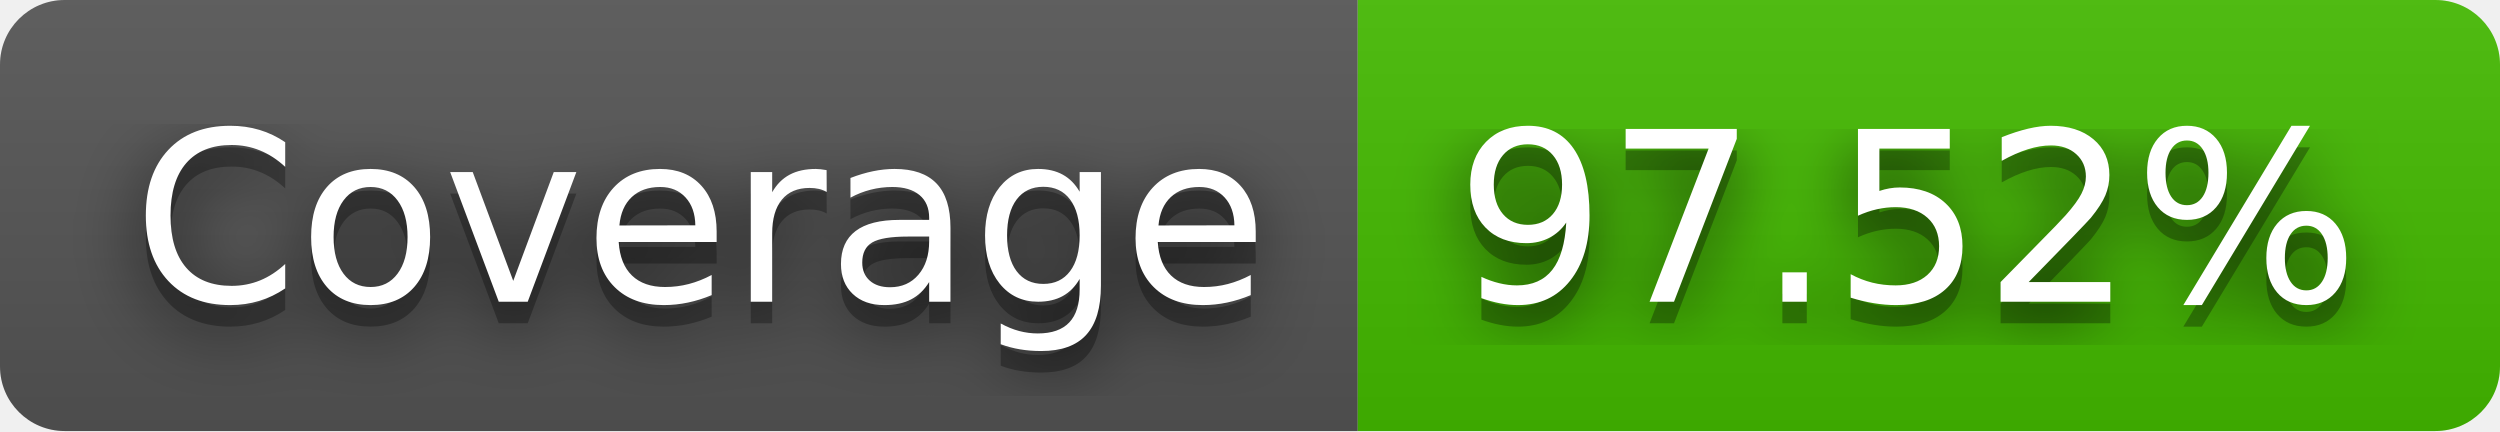
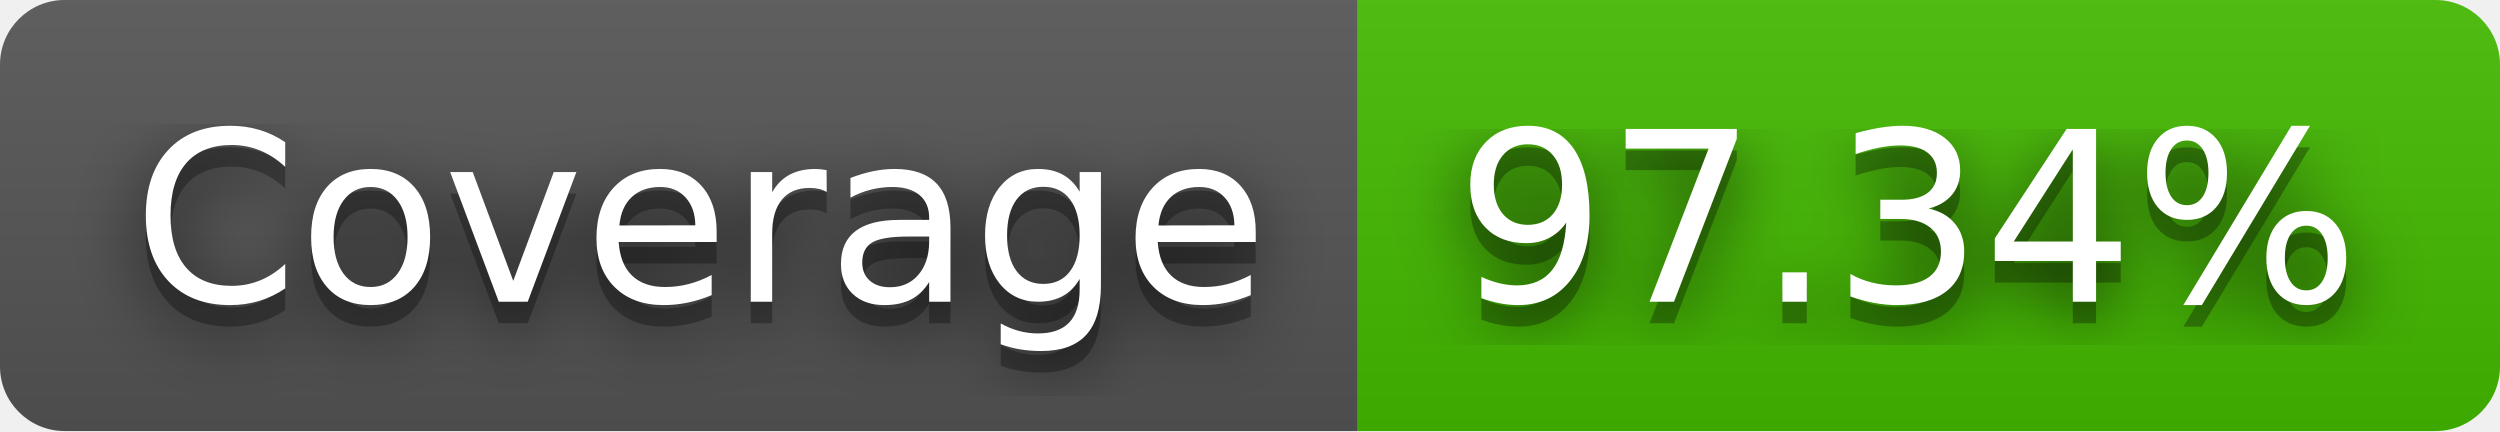
- <svg xmlns="http://www.w3.org/2000/svg" width="116" height="20" role="img" aria-label="Coverage: 97.52%">
+ <svg xmlns="http://www.w3.org/2000/svg" width="116" height="20" role="img" aria-label="Coverage: 97.34%">
  <filter id="blur">
    <feGaussianBlur stdDeviation="16" />
  </filter>
  <linearGradient id="s" x2="0" y2="100%">
    <stop offset="0" stop-color="#bbb" stop-opacity=".1" />
    <stop offset="1" stop-opacity=".1" />
  </linearGradient>
  <clipPath id="r">
    <rect width="116" height="20" rx="3" />
  </clipPath>
  <g clip-path="url(#r)">
    <rect width="63" height="20" fill="#555" />
    <rect x="63" width="53" height="20" fill="#4b0" />
    <rect width="116" height="20" fill="url(#s)" />
  </g>
  <g fill="#fff" text-anchor="middle" font-family="Verdana,Geneva,DejaVu Sans,sans-serif" text-rendering="geometricPrecision" font-size="110">
    <g transform="scale(.1)">
      <g aria-hidden="true" fill="#010101">
        <text x="325" y="150" fill-opacity=".8" filter="url(#blur)" textLength="530">Coverage</text>
        <text x="325" y="150" fill-opacity=".3" textLength="530">Coverage</text>
      </g>
      <text x="325" y="140" textLength="530">Coverage</text>
    </g>
    <g transform="scale(.1)">
      <g aria-hidden="true" fill="#010101">
-         <text x="885" y="150" fill-opacity=".8" filter="url(#blur)" textLength="430">97.52%</text>
-         <text x="885" y="150" fill-opacity=".3" textLength="430">97.52%</text>
+         <text x="885" y="150" fill-opacity=".8" filter="url(#blur)" textLength="430">97.34%</text>
+         <text x="885" y="150" fill-opacity=".3" textLength="430">97.34%</text>
      </g>
-       <text x="885" y="140" textLength="430">97.52%</text>
+       <text x="885" y="140" textLength="430">97.34%</text>
    </g>
  </g>
</svg>
